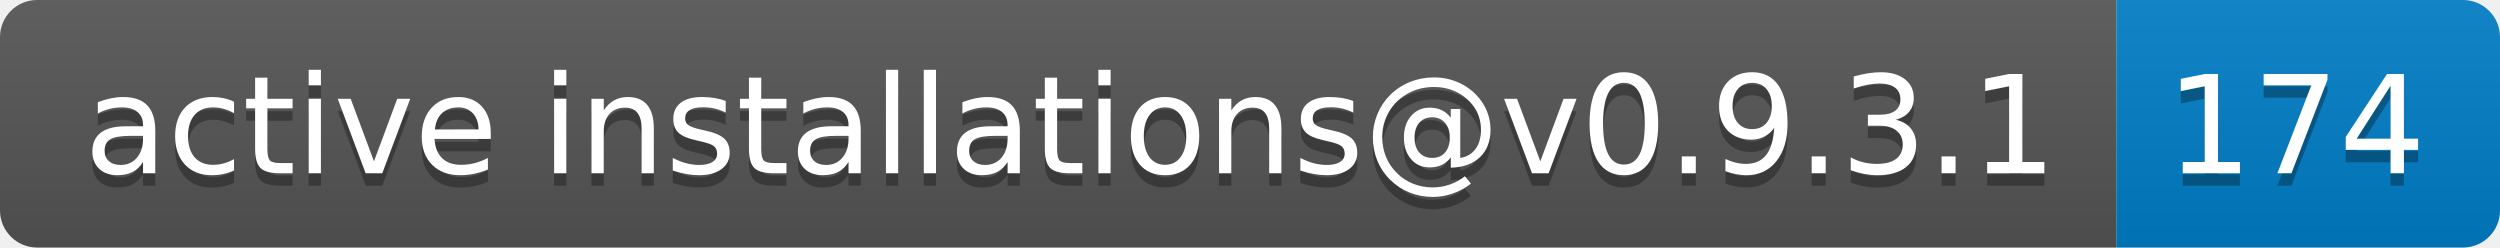
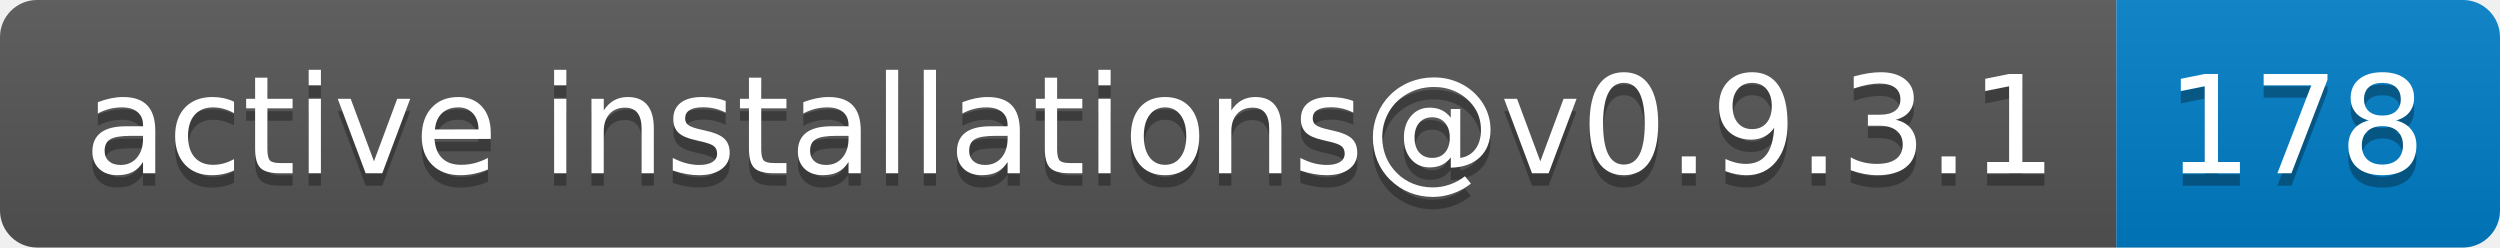
- <svg xmlns="http://www.w3.org/2000/svg" width="202" height="20" role="img" aria-label="active installations@v0.9.3.1: 174">
+ <svg xmlns="http://www.w3.org/2000/svg" width="202" height="20" role="img" aria-label="active installations@v0.9.3.1: 178">
  <linearGradient id="s" x2="0" y2="100%">
    <stop offset="0" stop-color="#bbb" stop-opacity=".1" />
    <stop offset="1" stop-opacity=".1" />
  </linearGradient>
  <clipPath id="r">
    <rect width="202" height="20" rx="3" fill="#fff" />
  </clipPath>
  <g clip-path="url(#r)">
    <rect width="171" height="20" fill="#555" />
    <rect x="171" width="31" height="20" fill="#007ec6" />
    <rect width="202" height="20" fill="url(#s)" />
  </g>
  <g fill="#fff" text-anchor="middle" font-family="Verdana,Geneva,DejaVu Sans,sans-serif" text-rendering="geometricPrecision" font-size="110">
    <text aria-hidden="true" x="865" y="150" fill="#010101" fill-opacity=".3" transform="scale(.1)" textLength="1610">active installations@v0.9.3.1</text>
    <text x="865" y="140" transform="scale(.1)" fill="#fff" textLength="1610">active installations@v0.9.3.1</text>
-     <text aria-hidden="true" x="1855" y="150" fill="#010101" fill-opacity=".3" transform="scale(.1)" textLength="210">174</text>
-     <text x="1855" y="140" transform="scale(.1)" fill="#fff" textLength="210">174</text>
+     <text aria-hidden="true" x="1855" y="150" fill="#010101" fill-opacity=".3" transform="scale(.1)" textLength="210">178</text>
+     <text x="1855" y="140" transform="scale(.1)" fill="#fff" textLength="210">178</text>
  </g>
</svg>
